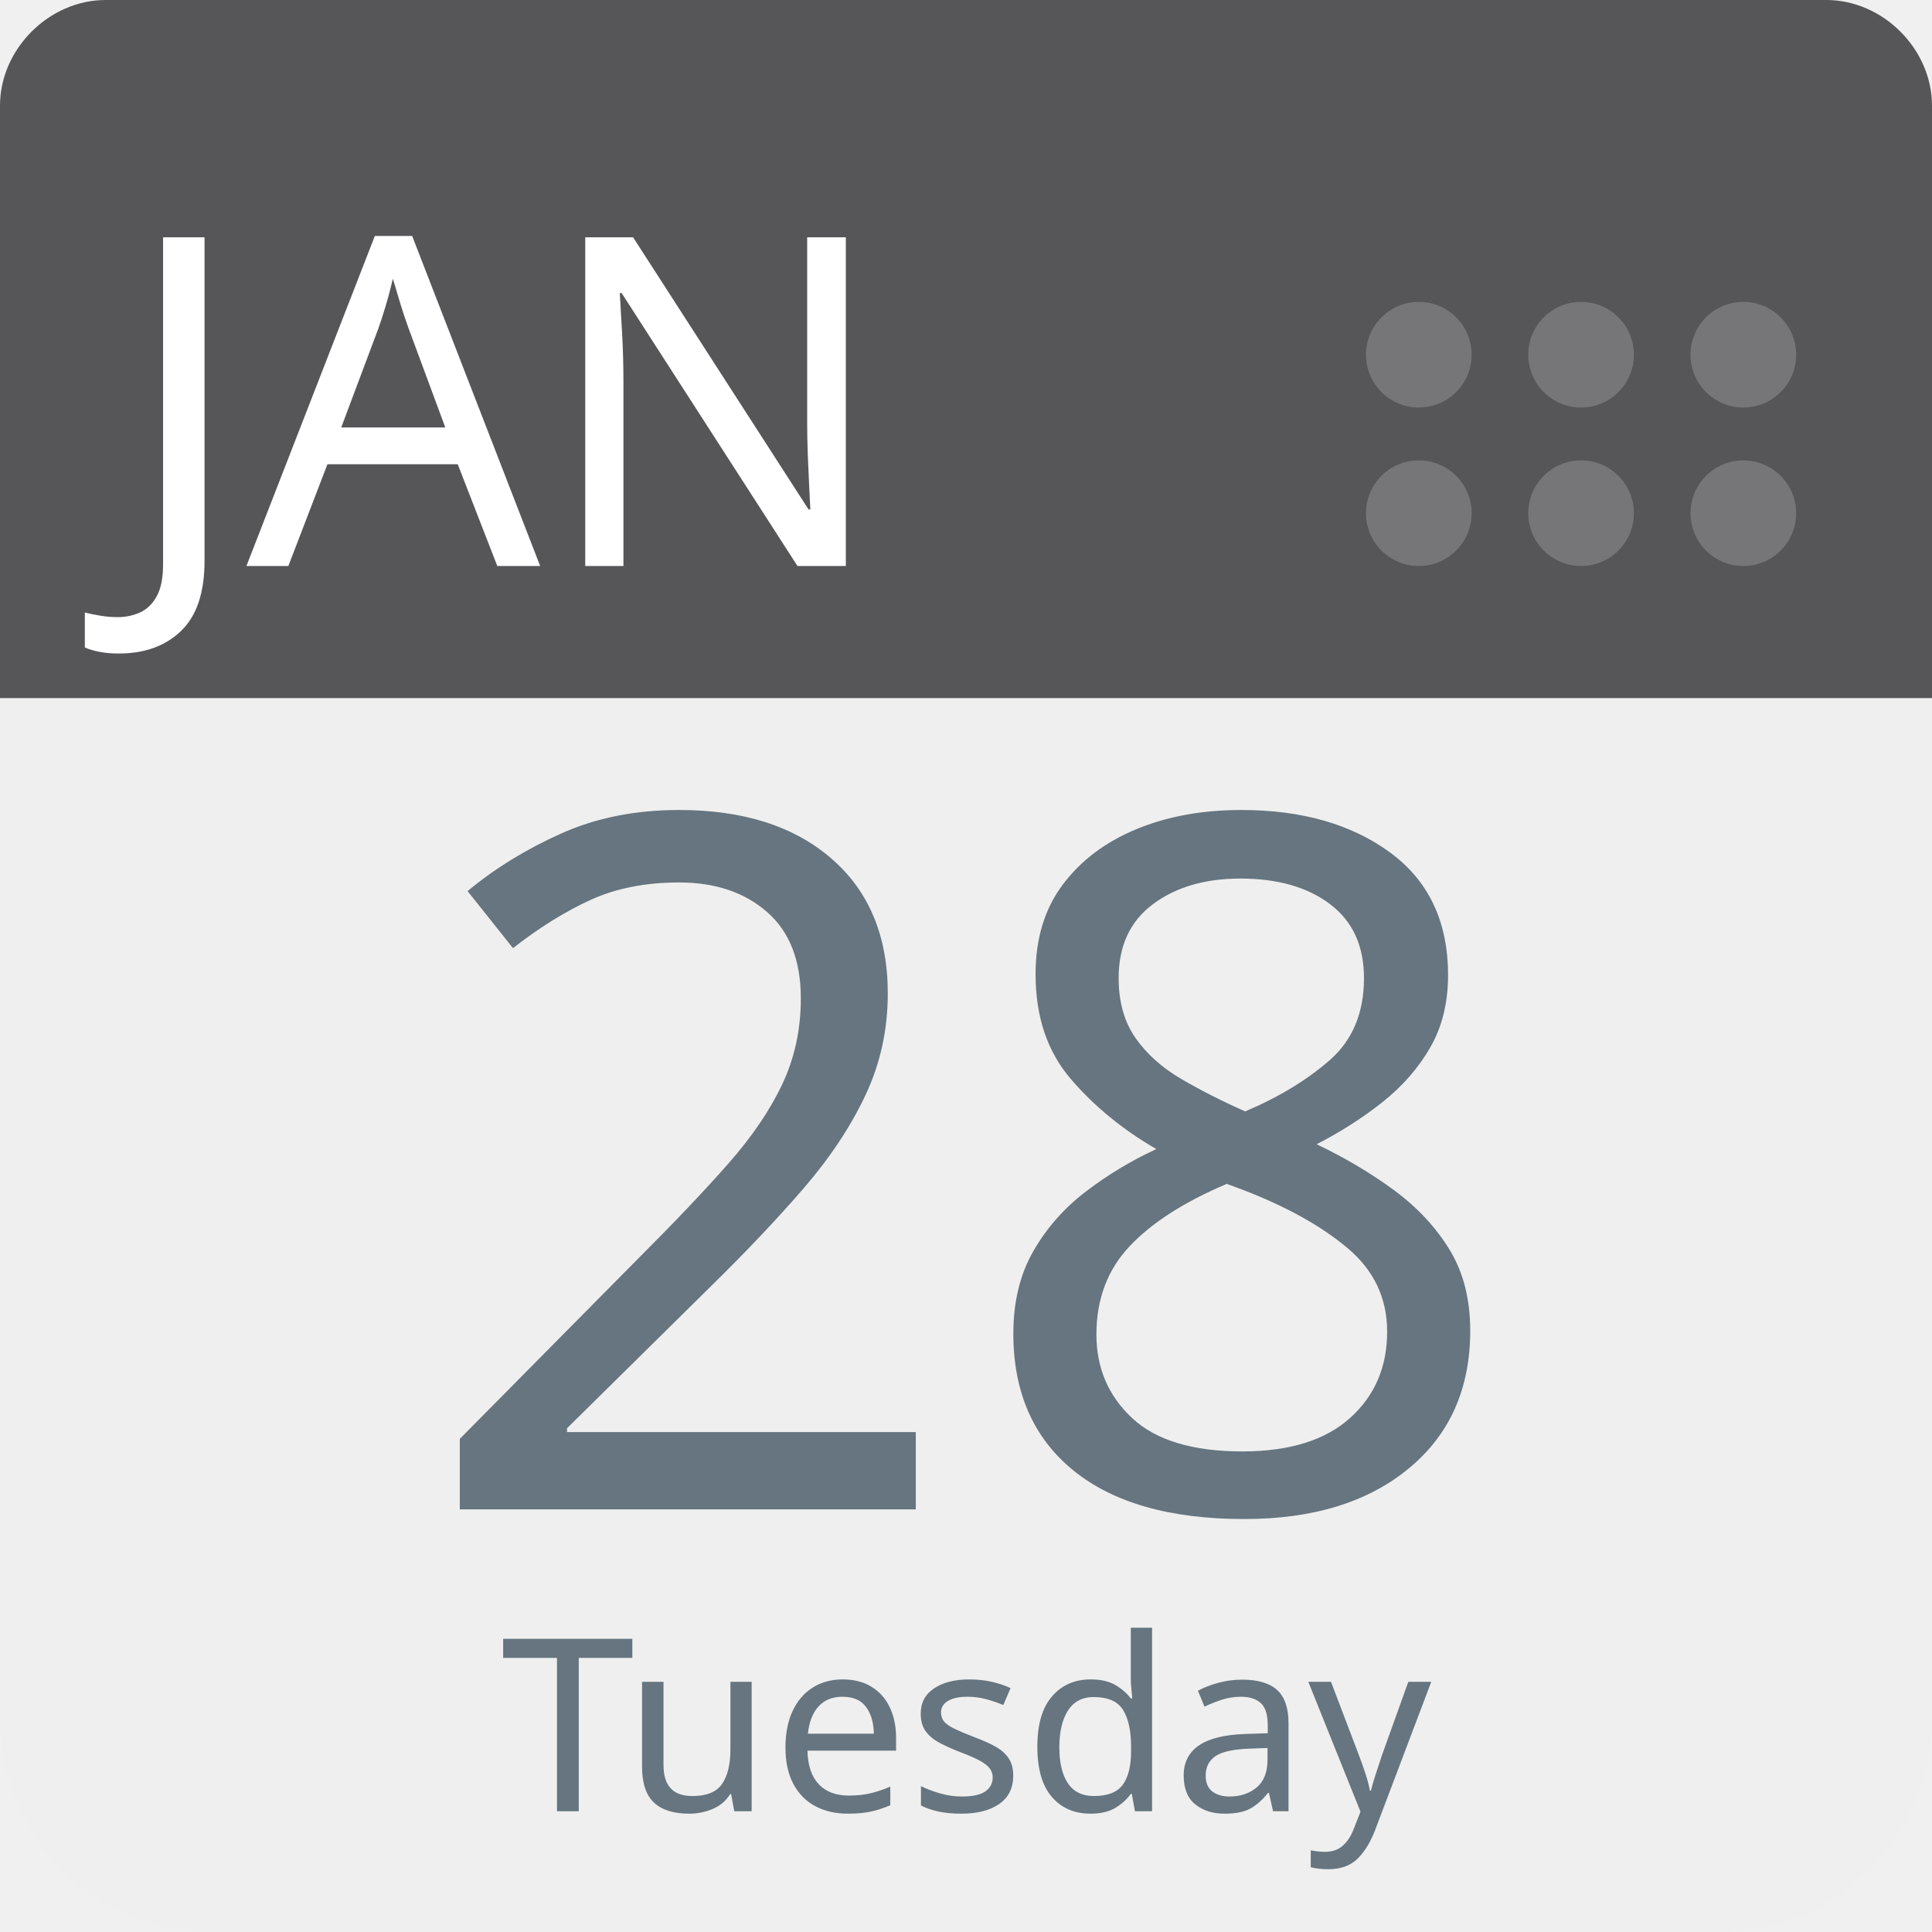
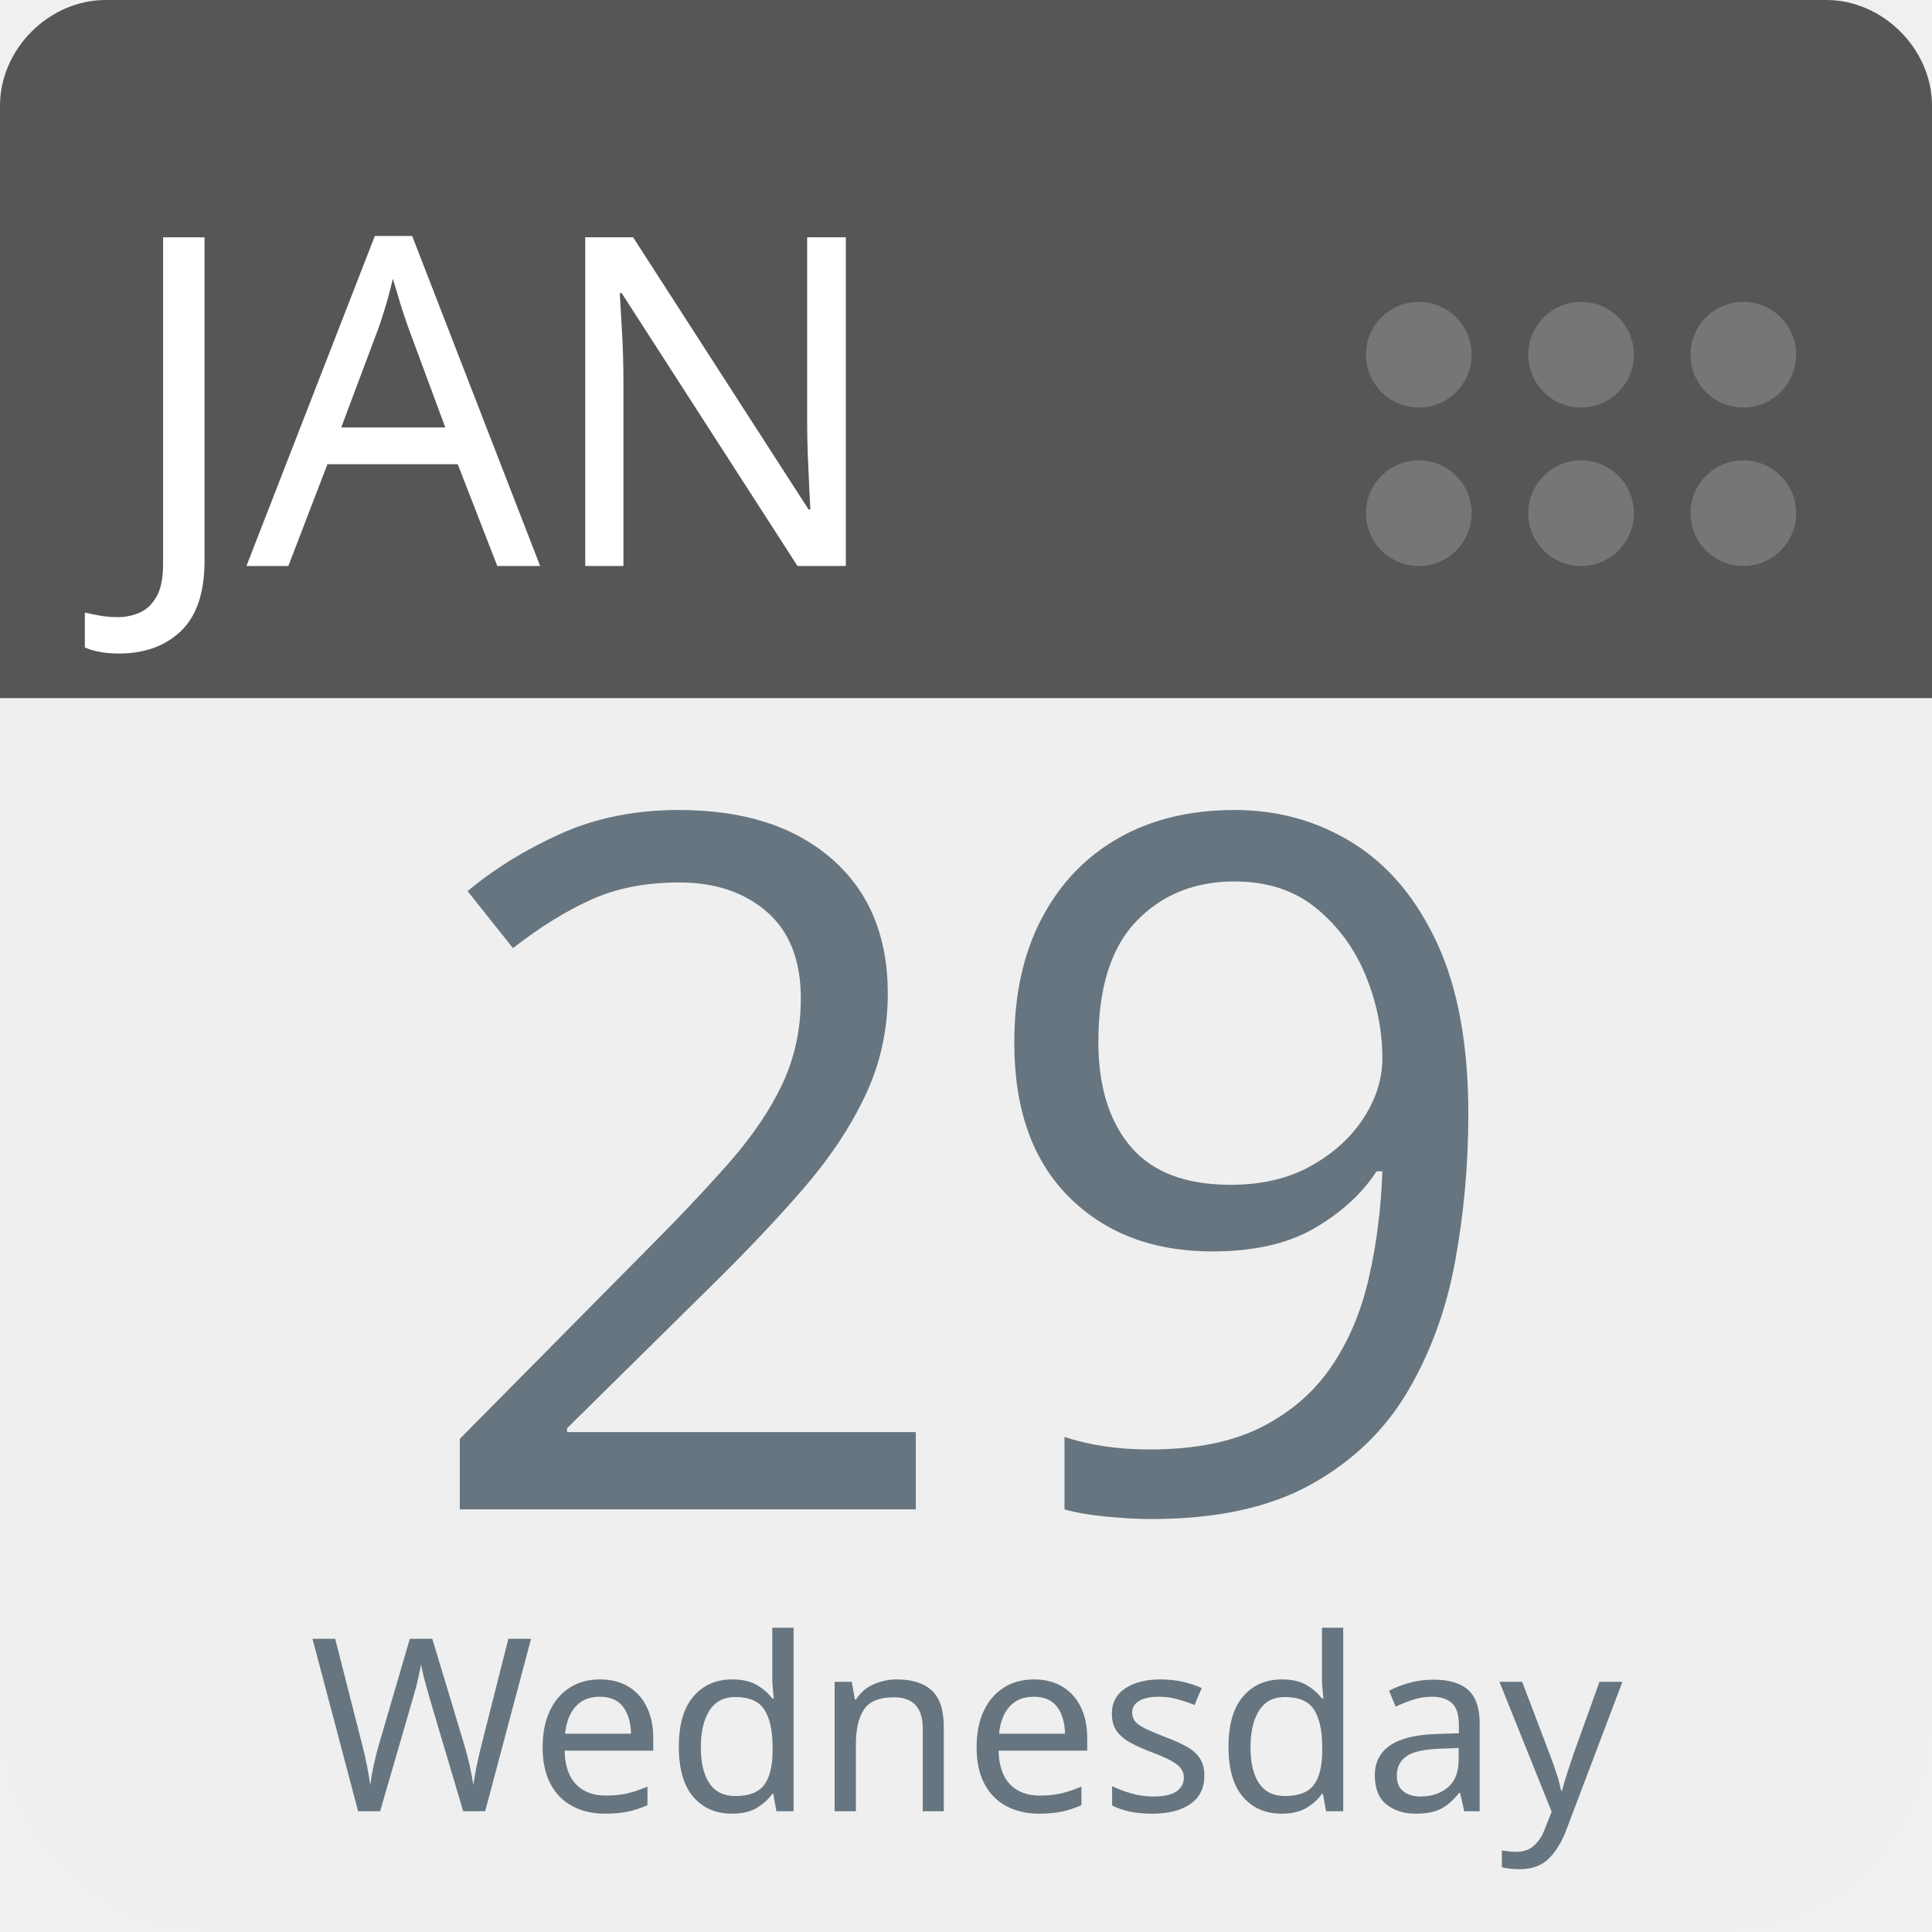
<svg xmlns="http://www.w3.org/2000/svg" aria-label="Calendar" role="img" viewBox="0 0 512 512" width="100%" height="100%" style="cursor: default">
      null
      <path d="m512,455c0,32 -25,57 -57,57l-398,0c-32,0 -57,-25 -57,-57l0,-327c0,-31 25,-57 57,-57l398,0c32,0 57,26 57,57l0,327z" fill="#efefef" />
  <path d="m484,0l-47,0l-409,0c-15,0 -28,13 -28,28l0,157l512,0l0,-157c0,-15 -13,-28 -28,-28z" fill="#565557" />
  <g fill="#767577">
    <circle cx="462" cy="136" r="14" />
    <circle cx="462" cy="94" r="14" />
    <circle cx="419" cy="136" r="14" />
    <circle cx="419" cy="94" r="14" />
    <circle cx="376" cy="136" r="14" />
    <circle cx="376" cy="94" r="14" />
  </g>
  <text id="month" x="32" y="150" fill="#fff" font-family="-apple-system, BlinkMacSystemFont, 'Noto Sans', 'Noto Sans CJK SC', 'Microsoft YaHei', sans-serif, 'Segoe UI', Roboto, 'Helvetica Neue', Arial" font-size="122px" style="text-anchor: left">JAN</text>
-   <text id="day" x="256" y="400" fill="#66757f" font-family="-apple-system, BlinkMacSystemFont, 'Noto Sans', 'Noto Sans CJK SC', 'Microsoft YaHei', sans-serif, 'Segoe UI', Roboto, 'Helvetica Neue', Arial" font-size="256px" style="text-anchor: middle">28</text>
-   <text id="weekday" x="256" y="480" fill="#66757f" font-family="-apple-system, BlinkMacSystemFont, 'Noto Sans', 'Noto Sans CJK SC', 'Microsoft YaHei', sans-serif, 'Segoe UI', Roboto, 'Helvetica Neue', Arial" font-size="64px" style="text-anchor: middle">Tuesday</text>
+   <text id="day" x="256" y="400" fill="#66757f" font-family="-apple-system, BlinkMacSystemFont, 'Noto Sans', 'Noto Sans CJK SC', 'Microsoft YaHei', sans-serif, 'Segoe UI', Roboto, 'Helvetica Neue', Arial" font-size="256px" style="text-anchor: middle">29</text>
+   <text id="weekday" x="256" y="480" fill="#66757f" font-family="-apple-system, BlinkMacSystemFont, 'Noto Sans', 'Noto Sans CJK SC', 'Microsoft YaHei', sans-serif, 'Segoe UI', Roboto, 'Helvetica Neue', Arial" font-size="64px" style="text-anchor: middle">Wednesday</text>
      null
    </svg>
